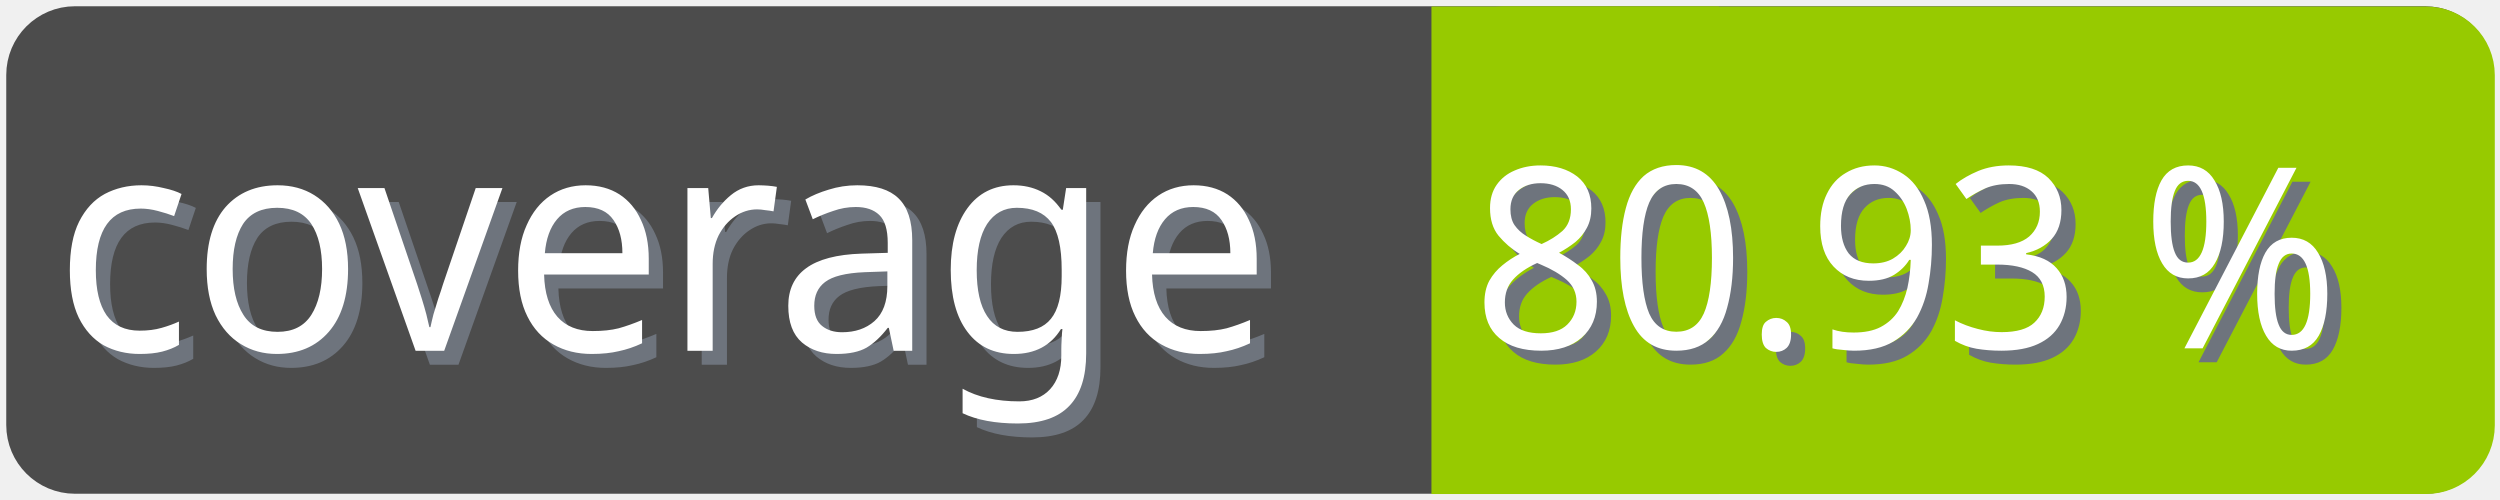
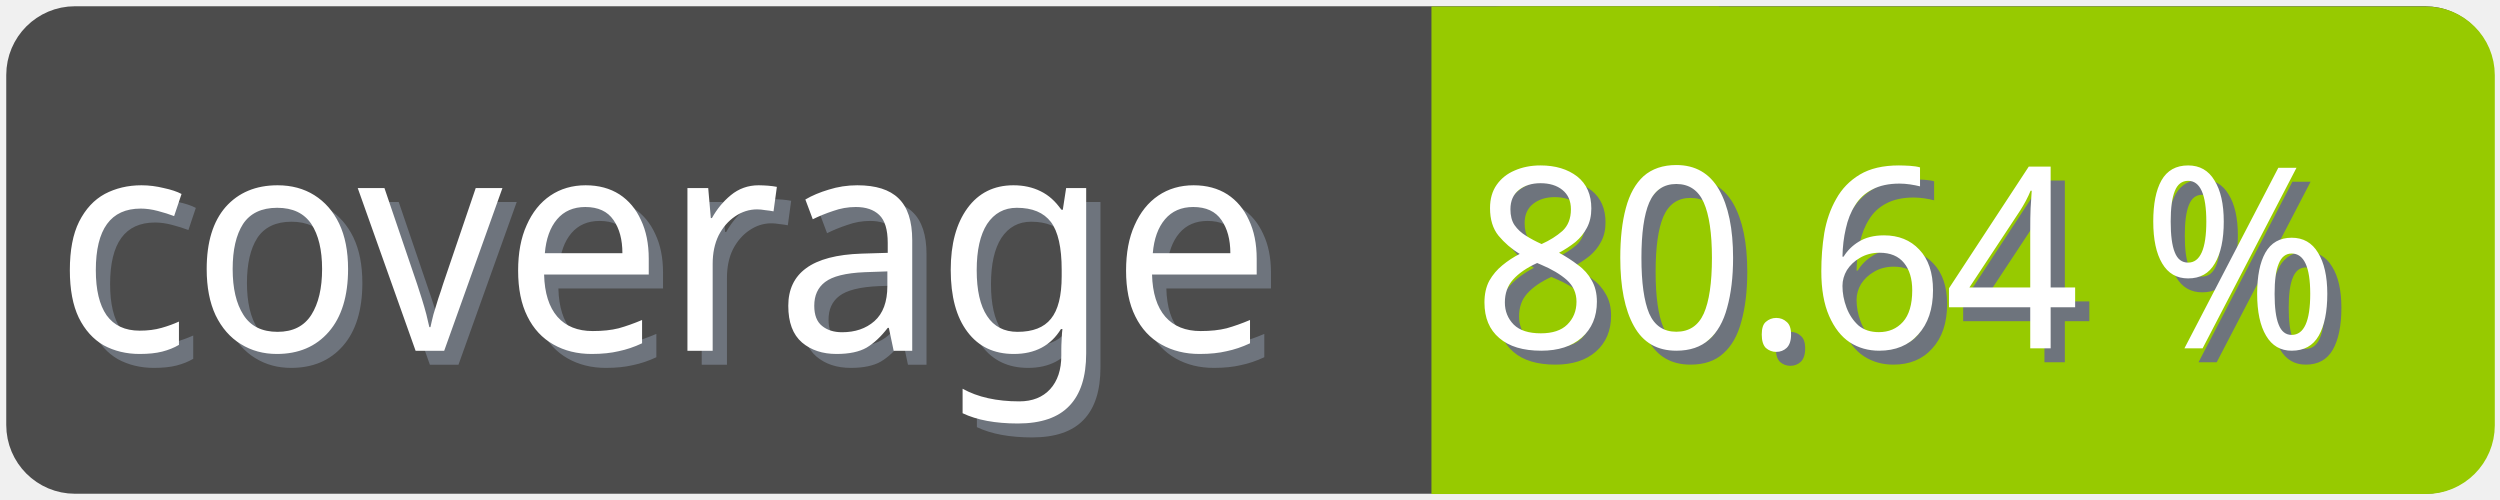
<svg xmlns="http://www.w3.org/2000/svg" width="100" height="20">
  <g>
    <rect fill="none" id="canvas_background" height="22" width="102" y="-1" x="-1" />
  </g>
  <g>
    <rect rx="2" id="svg_1" height="18" width="98" y="1" x="1" stroke-width="1.5" stroke="#4c4c4c" fill="#4c4c4c" />
    <text transform="matrix(0.95, 0, 0, 1.01133, 0.0809801, -0.0237383)" font-weight="normal" xml:space="preserve" text-anchor="start" font-family="'Trebuchet MS', Gadget, sans-serif" font-size="12" id="svg_8" y="14.45" x="2.8" stroke-width="0" stroke="#4c4c4c" fill="#6e747d">coverage</text>
    <text transform="matrix(0.95, 0, 0, 1.01133, 0.0809801, -0.0237383)" font-weight="normal" xml:space="preserve" text-anchor="start" font-family="'Trebuchet MS', Gadget, sans-serif" font-size="12" id="svg_3" y="13.9" x="2.2" stroke-width="0" stroke="#4c4c4c" fill="#ffffff">coverage</text>
    <rect rx="2" id="svg_5" height="18" width="40.905" y="1.011" x="58.137" stroke-width="1.5" stroke="#97ca00" fill="#97ca00" />
    <rect id="svg_7" height="18" width="10" y="1.011" x="58.008" stroke-width="1.5" stroke="#97ca00" fill="#97ca00" />
-     <text transform="matrix(0.95, 0, 0, 1.01133, 0.0809801, -0.0237383)" font-weight="normal" xml:space="preserve" text-anchor="end" font-family="'Trebuchet MS', Gadget, sans-serif" font-size="10" id="svg_10" y="14.35" x="99" stroke-width="0" stroke="#4c4c4c" fill="#6e747d">80.93 %</text>
-     <text transform="matrix(0.95, 0, 0, 1.01133, 0.0809801, -0.0237383)" font-weight="normal" xml:space="preserve" text-anchor="end" font-family="'Trebuchet MS', Gadget, sans-serif" font-size="10" id="svg_9" y="13.8" x="98.4" stroke-width="0" stroke="#4c4c4c" fill="#ffffff">80.93 %</text>
+     <text transform="matrix(0.95, 0, 0, 1.01133, 0.0809801, -0.0237383)" font-weight="normal" xml:space="preserve" text-anchor="end" font-family="'Trebuchet MS', Gadget, sans-serif" font-size="10" id="svg_10" y="14.35" x="99" stroke-width="0" stroke="#4c4c4c" fill="#6e747d">80.64 %</text>
+     <text transform="matrix(0.95, 0, 0, 1.01133, 0.0809801, -0.0237383)" font-weight="normal" xml:space="preserve" text-anchor="end" font-family="'Trebuchet MS', Gadget, sans-serif" font-size="10" id="svg_9" y="13.8" x="98.4" stroke-width="0" stroke="#4c4c4c" fill="#ffffff">80.64 %</text>
  </g>
</svg>
